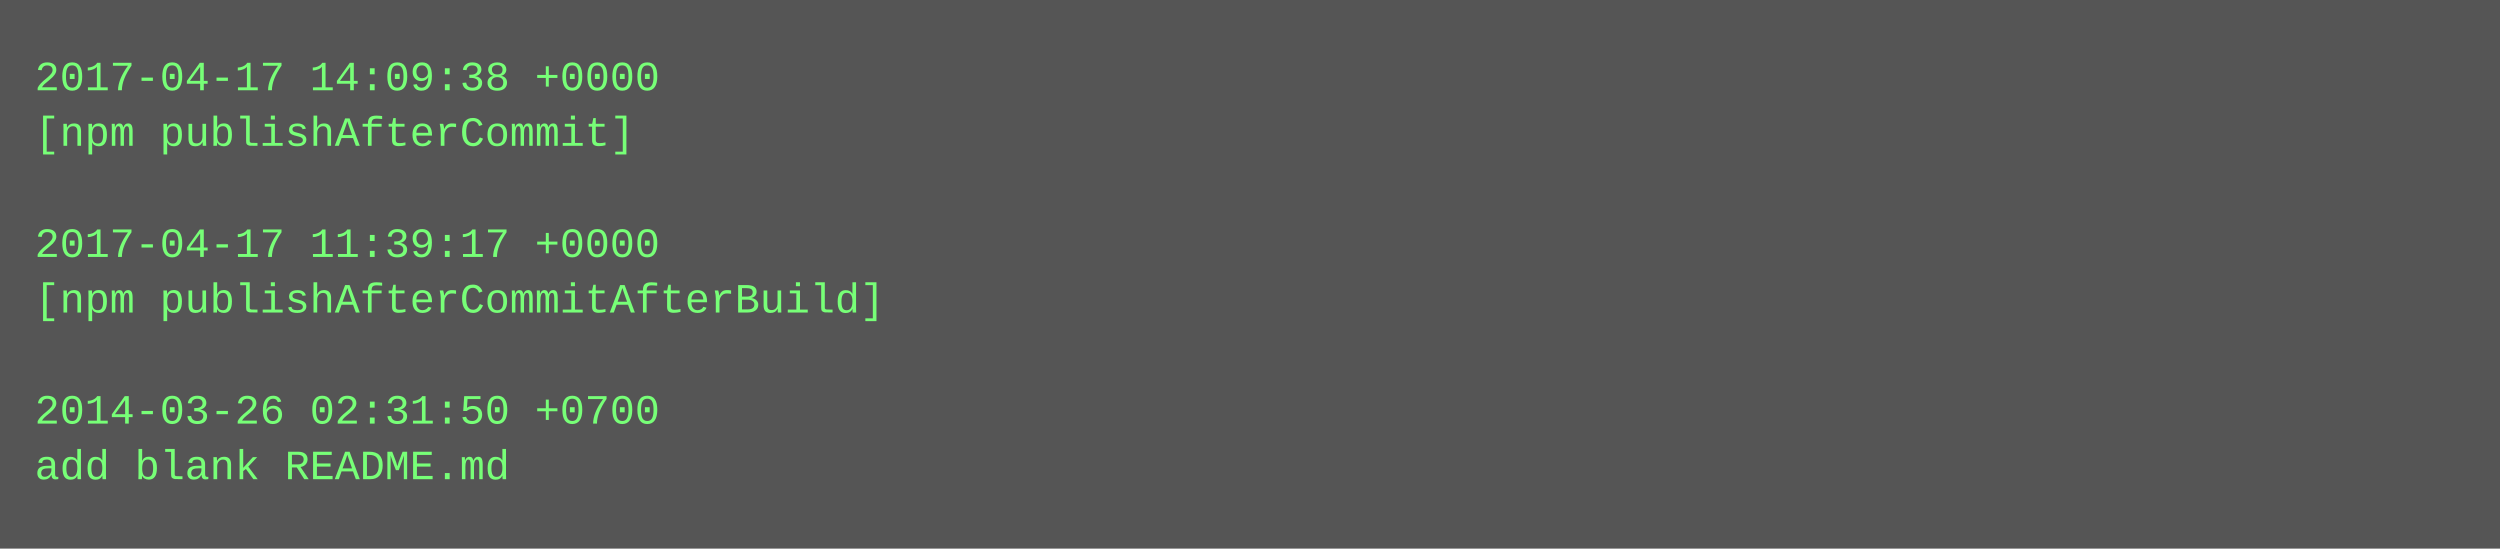
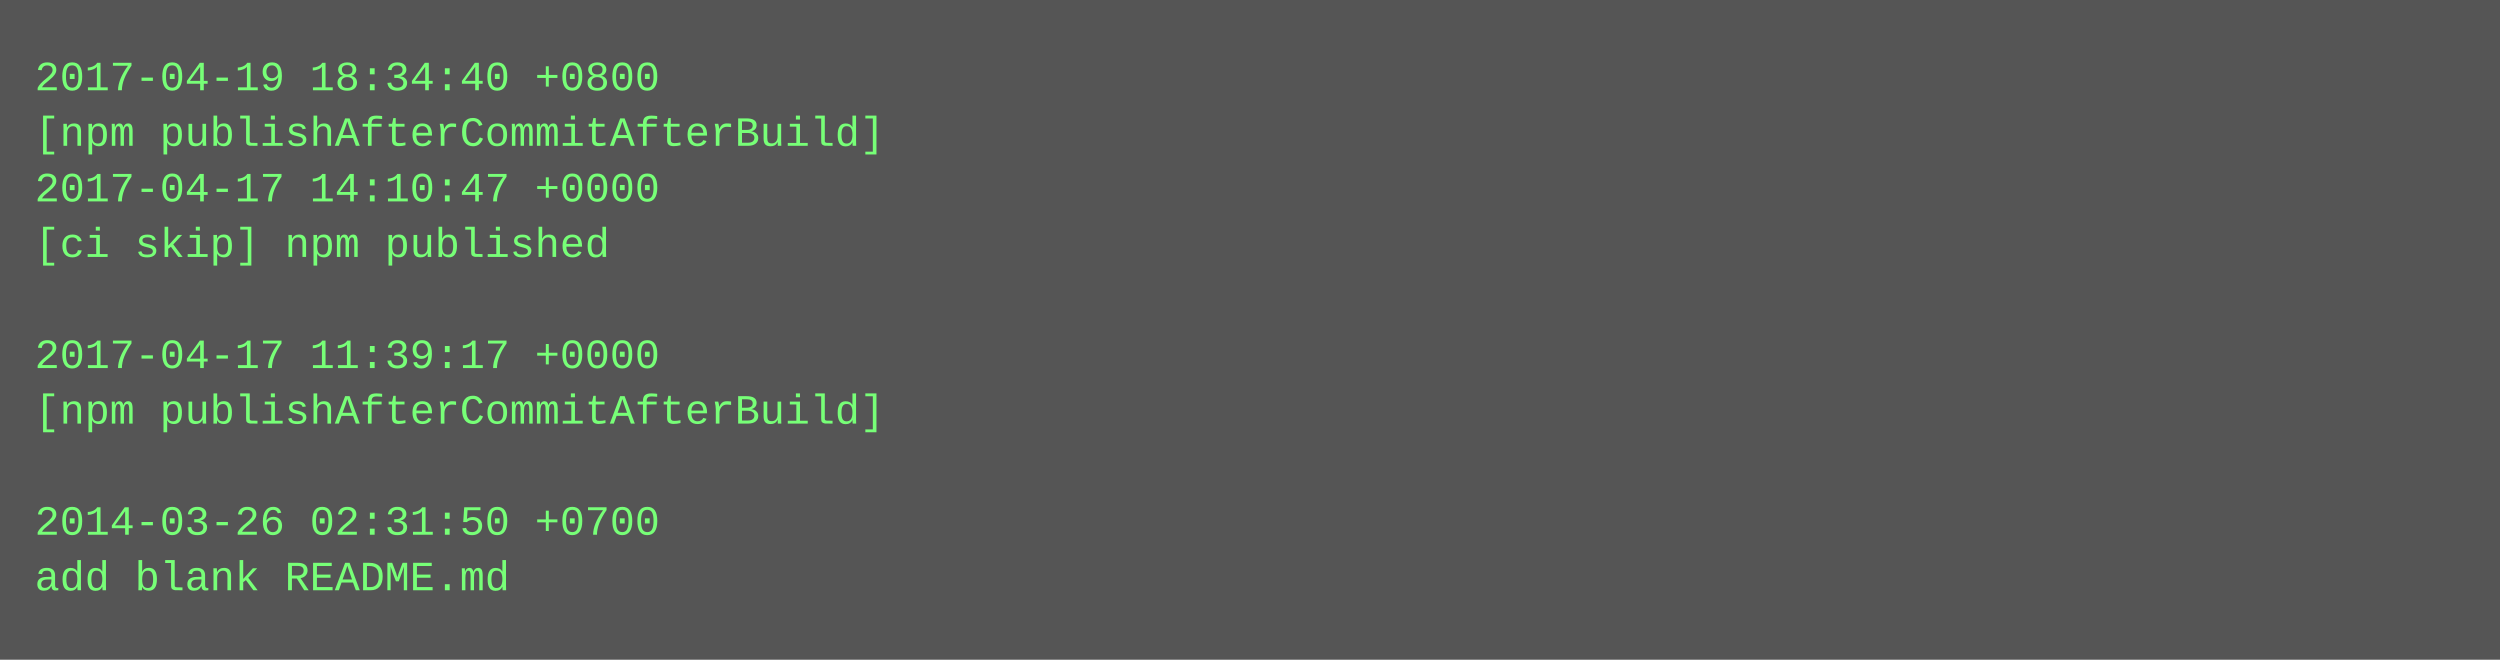
- <svg xmlns="http://www.w3.org/2000/svg" height="158" width="720">
-   <rect height="158" fill="#555" width="720" />
+ <svg xmlns="http://www.w3.org/2000/svg" height="190" width="720">
+   <rect height="190" fill="#555" width="720" />
  <text fill="#7f7" font-family="Courier New" font-size="12" xml:space="preserve">
-     <tspan x="10" y="26">2017-04-17 14:09:38 +0000</tspan>
-     <tspan x="10" y="42">[npm publishAfterCommit]</tspan>
-     <tspan x="10" y="58" />
-     <tspan x="10" y="74">2017-04-17 11:39:17 +0000</tspan>
-     <tspan x="10" y="90">[npm publishAfterCommitAfterBuild]</tspan>
-     <tspan x="10" y="106" />
-     <tspan x="10" y="122">2014-03-26 02:31:50 +0700</tspan>
-     <tspan x="10" y="138">add blank README.md</tspan>
+     <tspan x="10" y="26">2017-04-19 18:34:40 +0800</tspan>
+     <tspan x="10" y="42">[npm publishAfterCommitAfterBuild]</tspan>
+     <tspan x="10" y="58">2017-04-17 14:10:47 +0000</tspan>
+     <tspan x="10" y="74">[ci skip] npm published</tspan>
+     <tspan x="10" y="90" />
+     <tspan x="10" y="106">2017-04-17 11:39:17 +0000</tspan>
+     <tspan x="10" y="122">[npm publishAfterCommitAfterBuild]</tspan>
+     <tspan x="10" y="138" />
+     <tspan x="10" y="154">2014-03-26 02:31:50 +0700</tspan>
+     <tspan x="10" y="170">add blank README.md</tspan>
  </text>
</svg>
